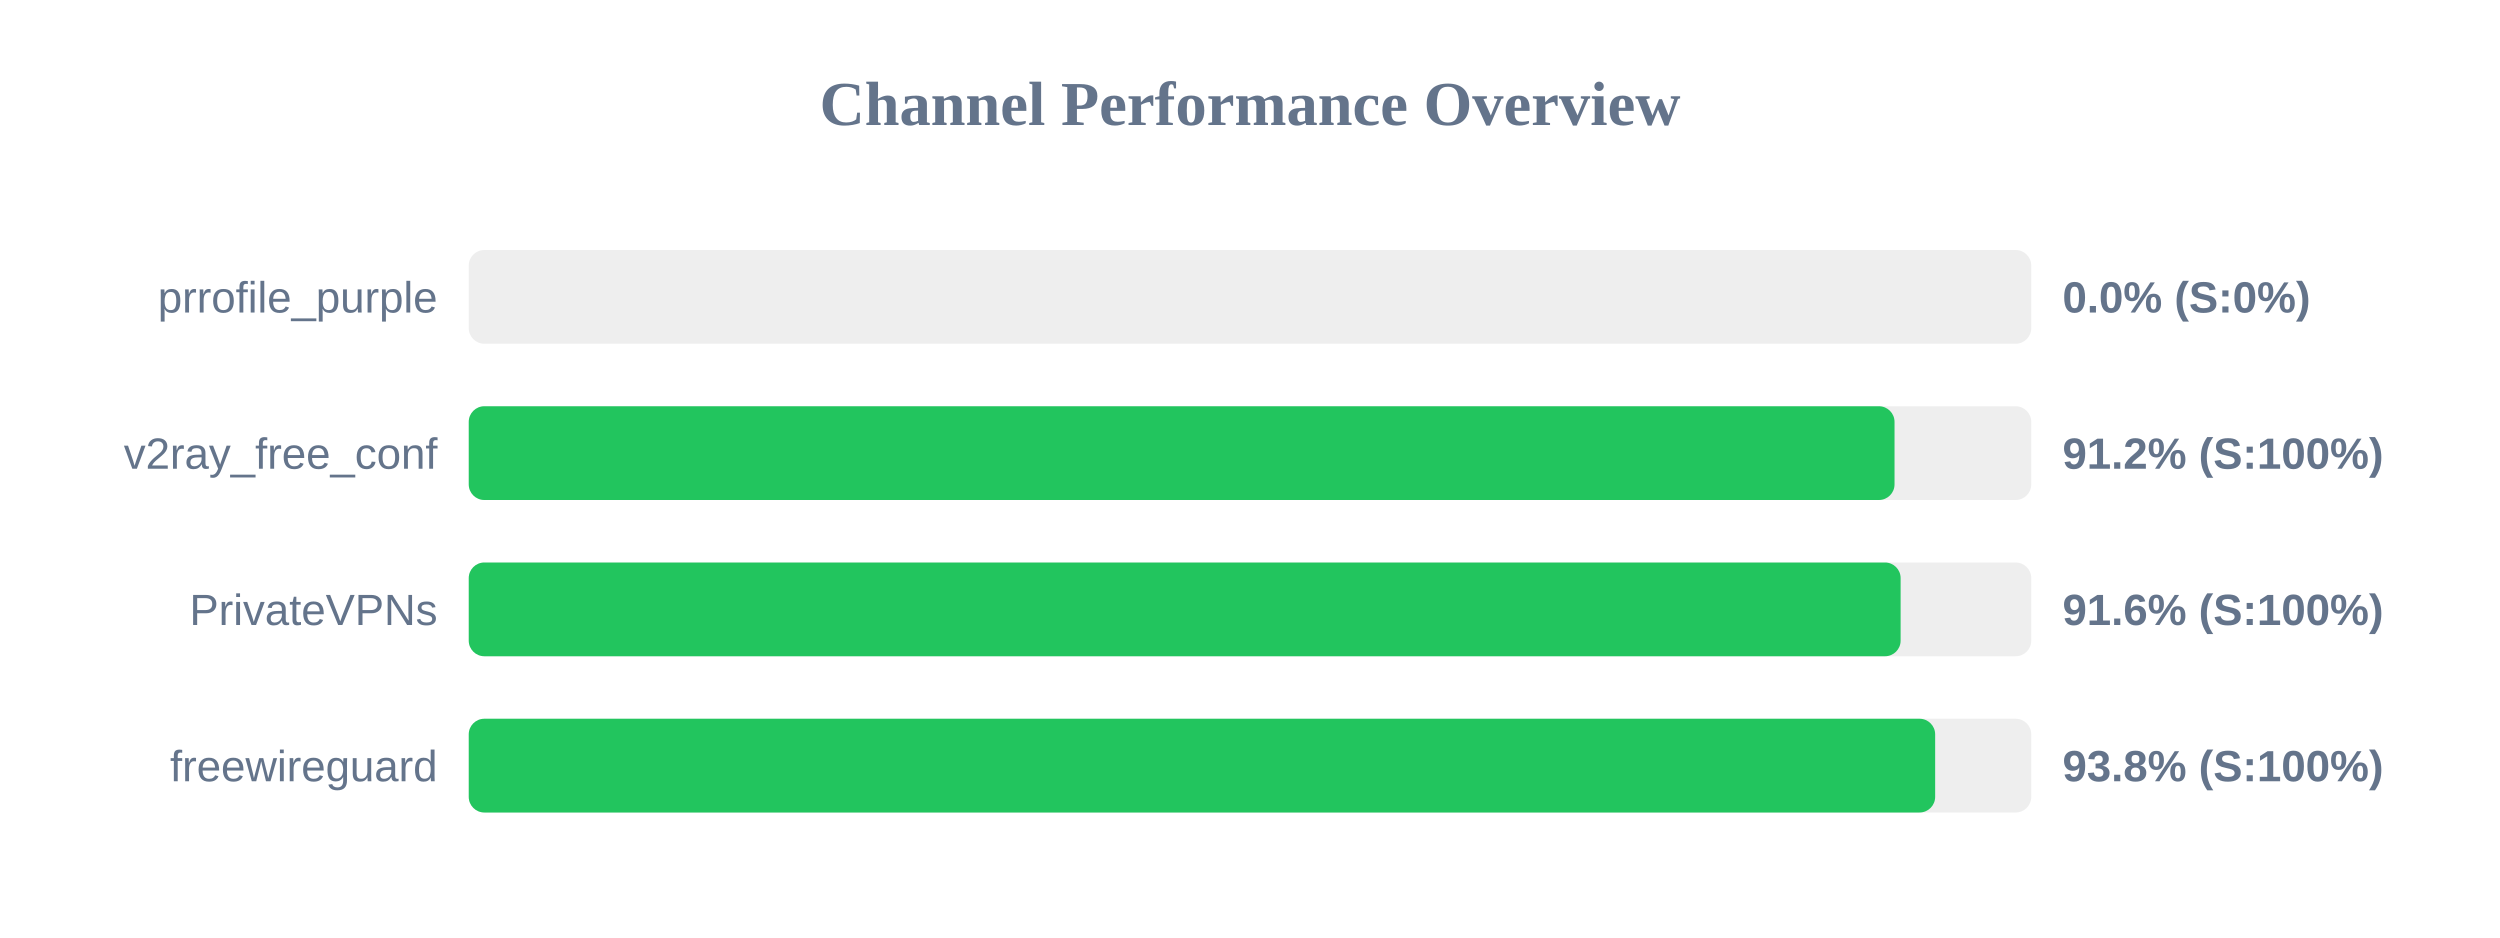
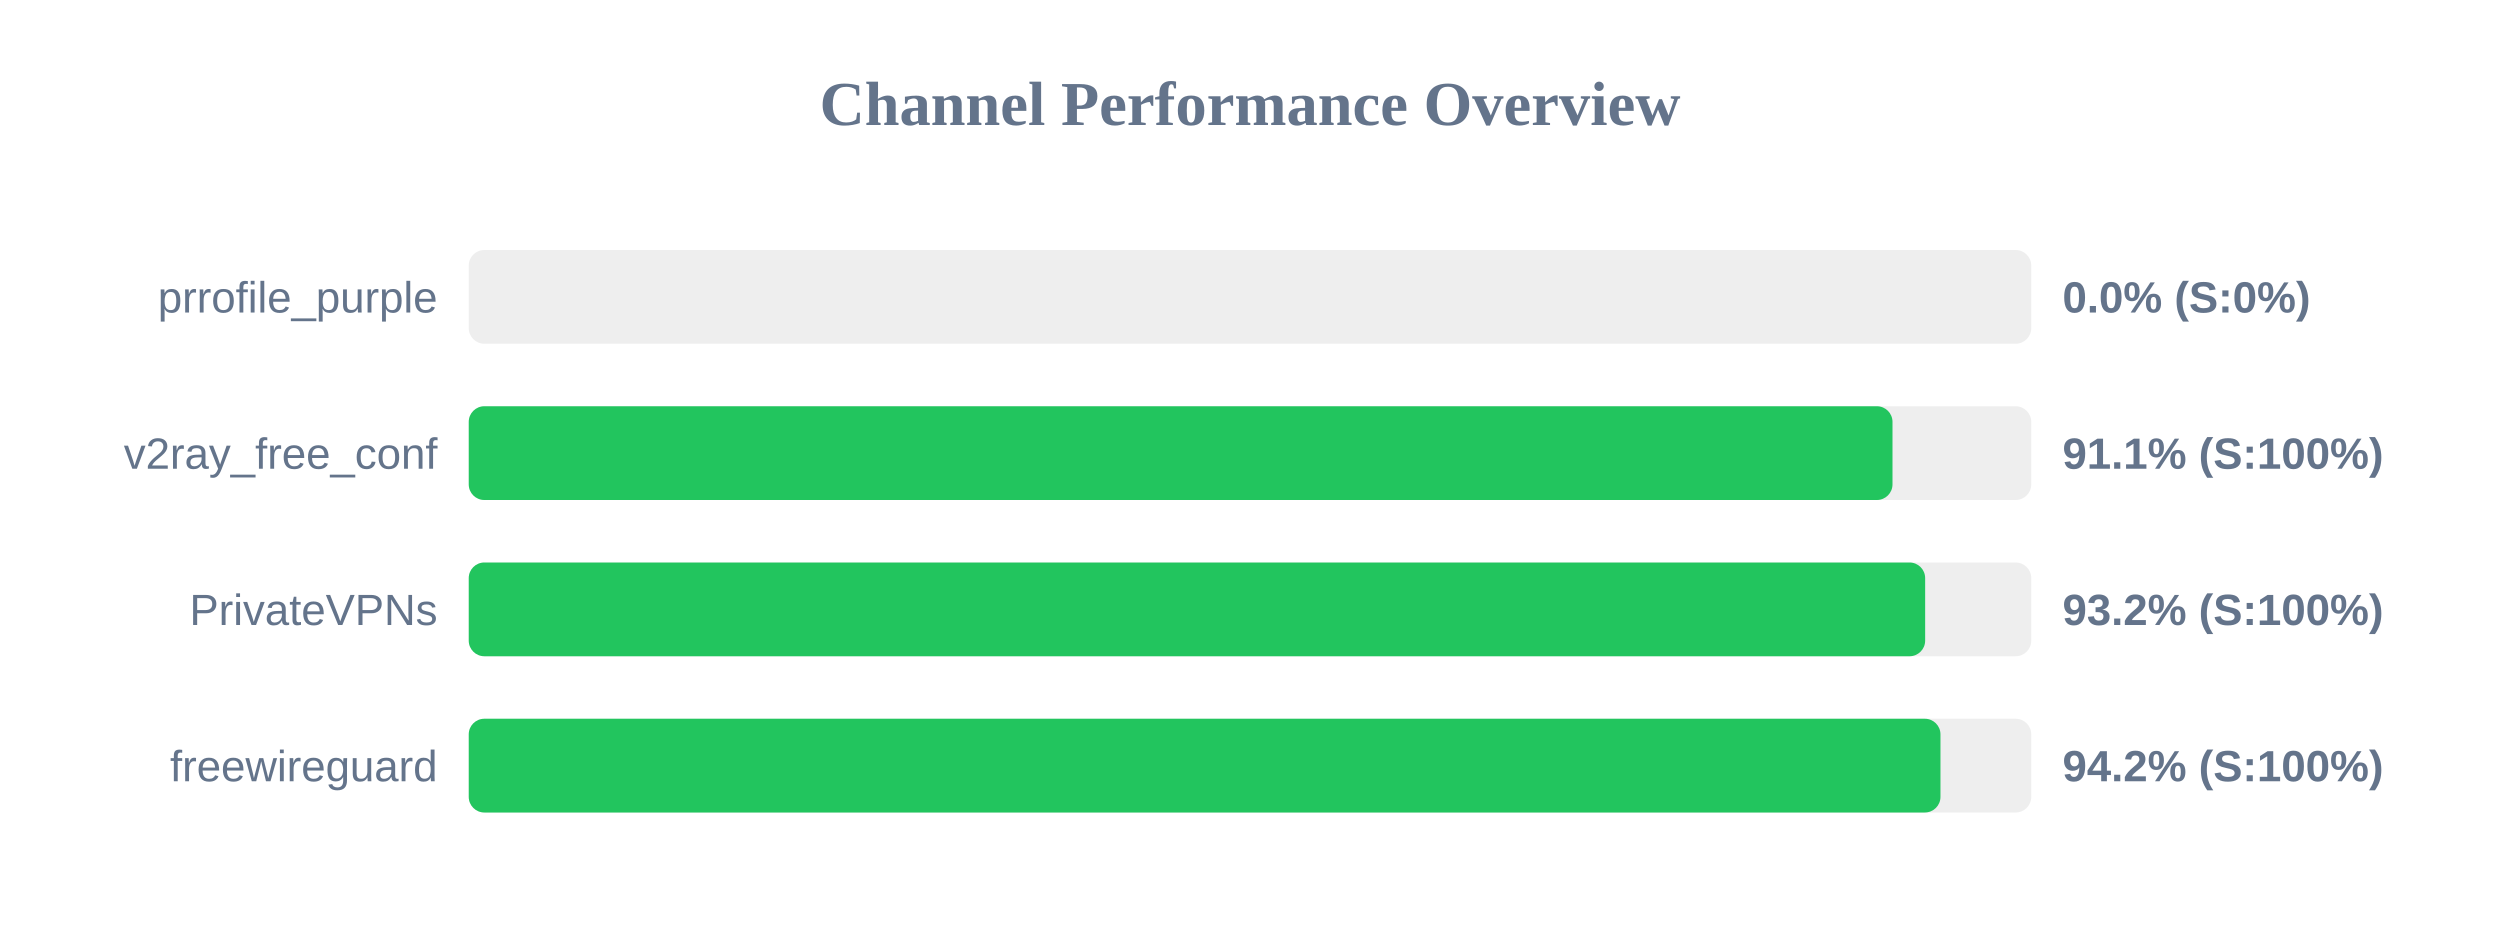
<svg xmlns="http://www.w3.org/2000/svg" width="800" height="300" version="1.1">
  <style>
        .row { font: 14px Arial; fill: #64748b; }
        .score { font: bold 14px Arial; fill: #64748b; }
    </style>
  <text x="400" y="40" text-anchor="middle" font-size="20px" font-weight="bold" fill="#64748b">Channel Performance Overview</text>
  <rect x="150" y="80" width="500" height="30" fill="#eee" rx="5" />
  <rect x="150" y="80" width="0.0" height="30" fill="#ef4444" rx="5" />
  <text x="140" y="100" text-anchor="end" class="row">prrofile_purple</text>
  <text x="660" y="100" text-anchor="start" class="score">0.0% (S:0%)</text>
  <rect x="150" y="130" width="500" height="30" fill="#eee" rx="5" />
-   <rect x="150" y="130" width="456.25" height="30" fill="#22c55e" rx="5" />
+   <rect x="150" y="130" width="455.6" height="30" fill="#22c55e" rx="5" />
  <text x="140" y="150" text-anchor="end" class="row">v2ray_free_conf</text>
-   <text x="660" y="150" text-anchor="start" class="score">91.2% (S:100%)</text>
+   <text x="660" y="150" text-anchor="start" class="score">91.1% (S:100%)</text>
  <rect x="150" y="180" width="500" height="30" fill="#eee" rx="5" />
-   <rect x="150" y="180" width="458.2" height="30" fill="#22c55e" rx="5" />
+   <rect x="150" y="180" width="466.05" height="30" fill="#22c55e" rx="5" />
  <text x="140" y="200" text-anchor="end" class="row">PrivateVPNs</text>
-   <text x="660" y="200" text-anchor="start" class="score">91.6% (S:100%)</text>
+   <text x="660" y="200" text-anchor="start" class="score">93.2% (S:100%)</text>
  <rect x="150" y="230" width="500" height="30" fill="#eee" rx="5" />
-   <rect x="150" y="230" width="469.25" height="30" fill="#22c55e" rx="5" />
+   <rect x="150" y="230" width="470.95" height="30" fill="#22c55e" rx="5" />
  <text x="140" y="250" text-anchor="end" class="row">freewireguard</text>
-   <text x="660" y="250" text-anchor="start" class="score">93.8% (S:100%)</text>
+   <text x="660" y="250" text-anchor="start" class="score">94.2% (S:100%)</text>
</svg>
